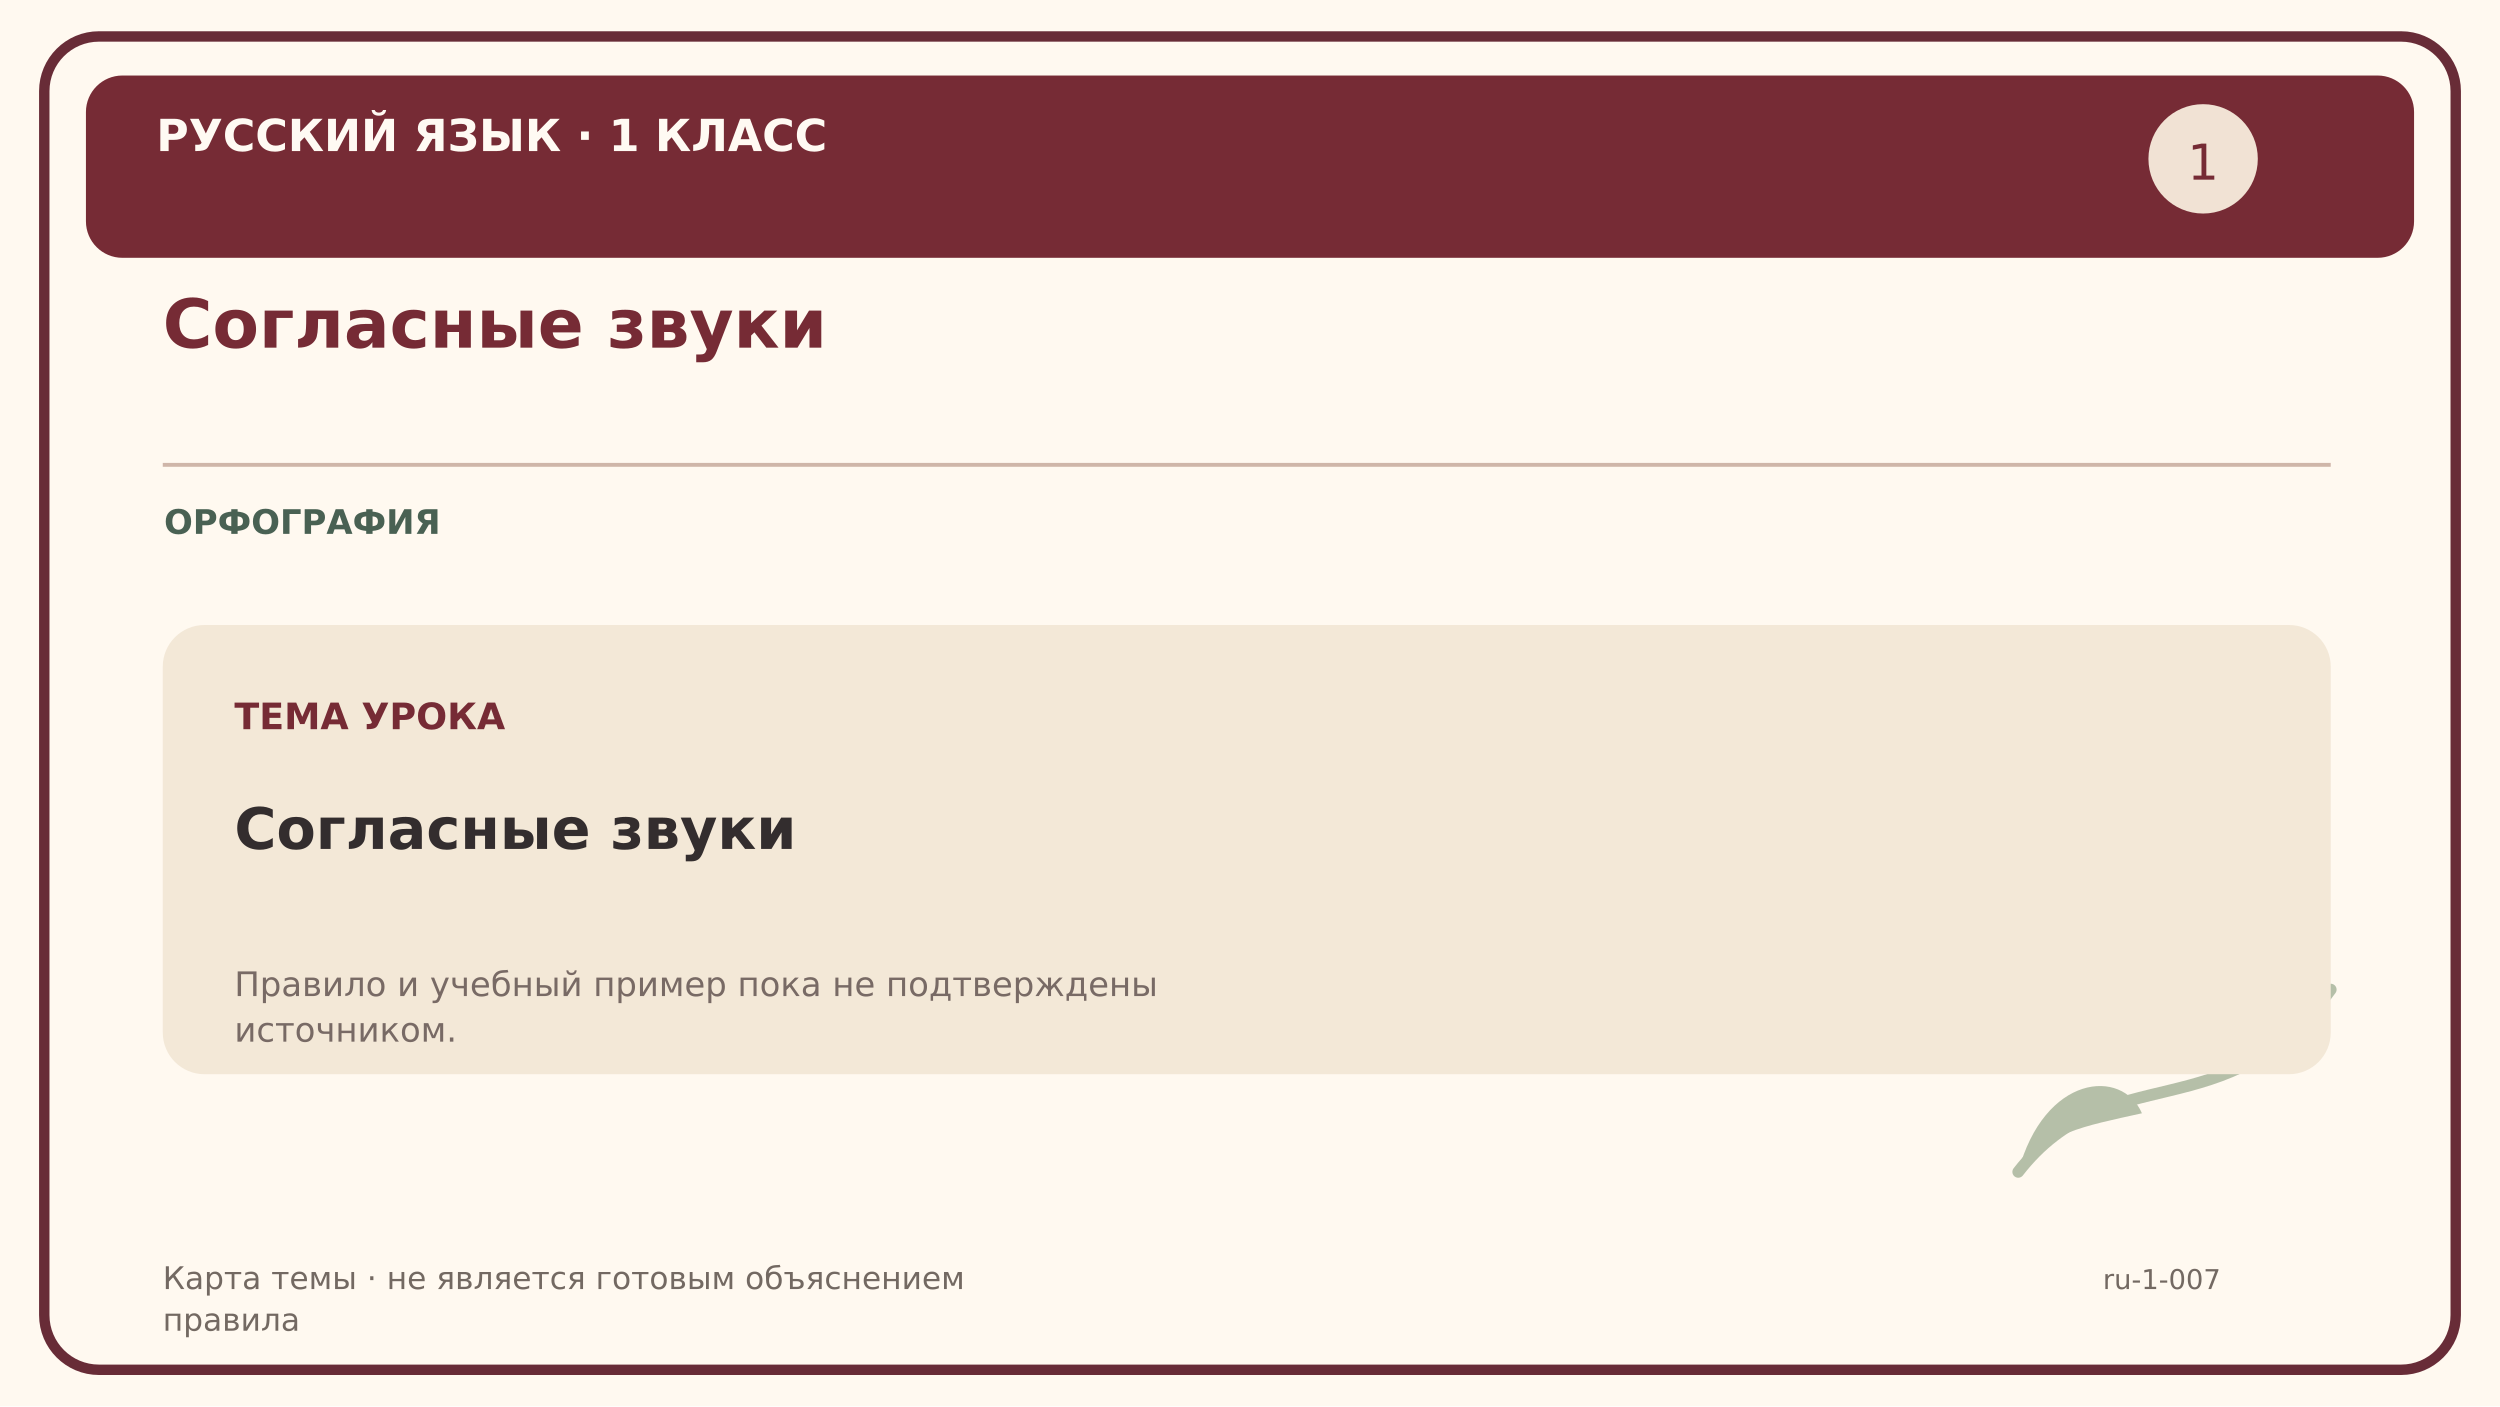
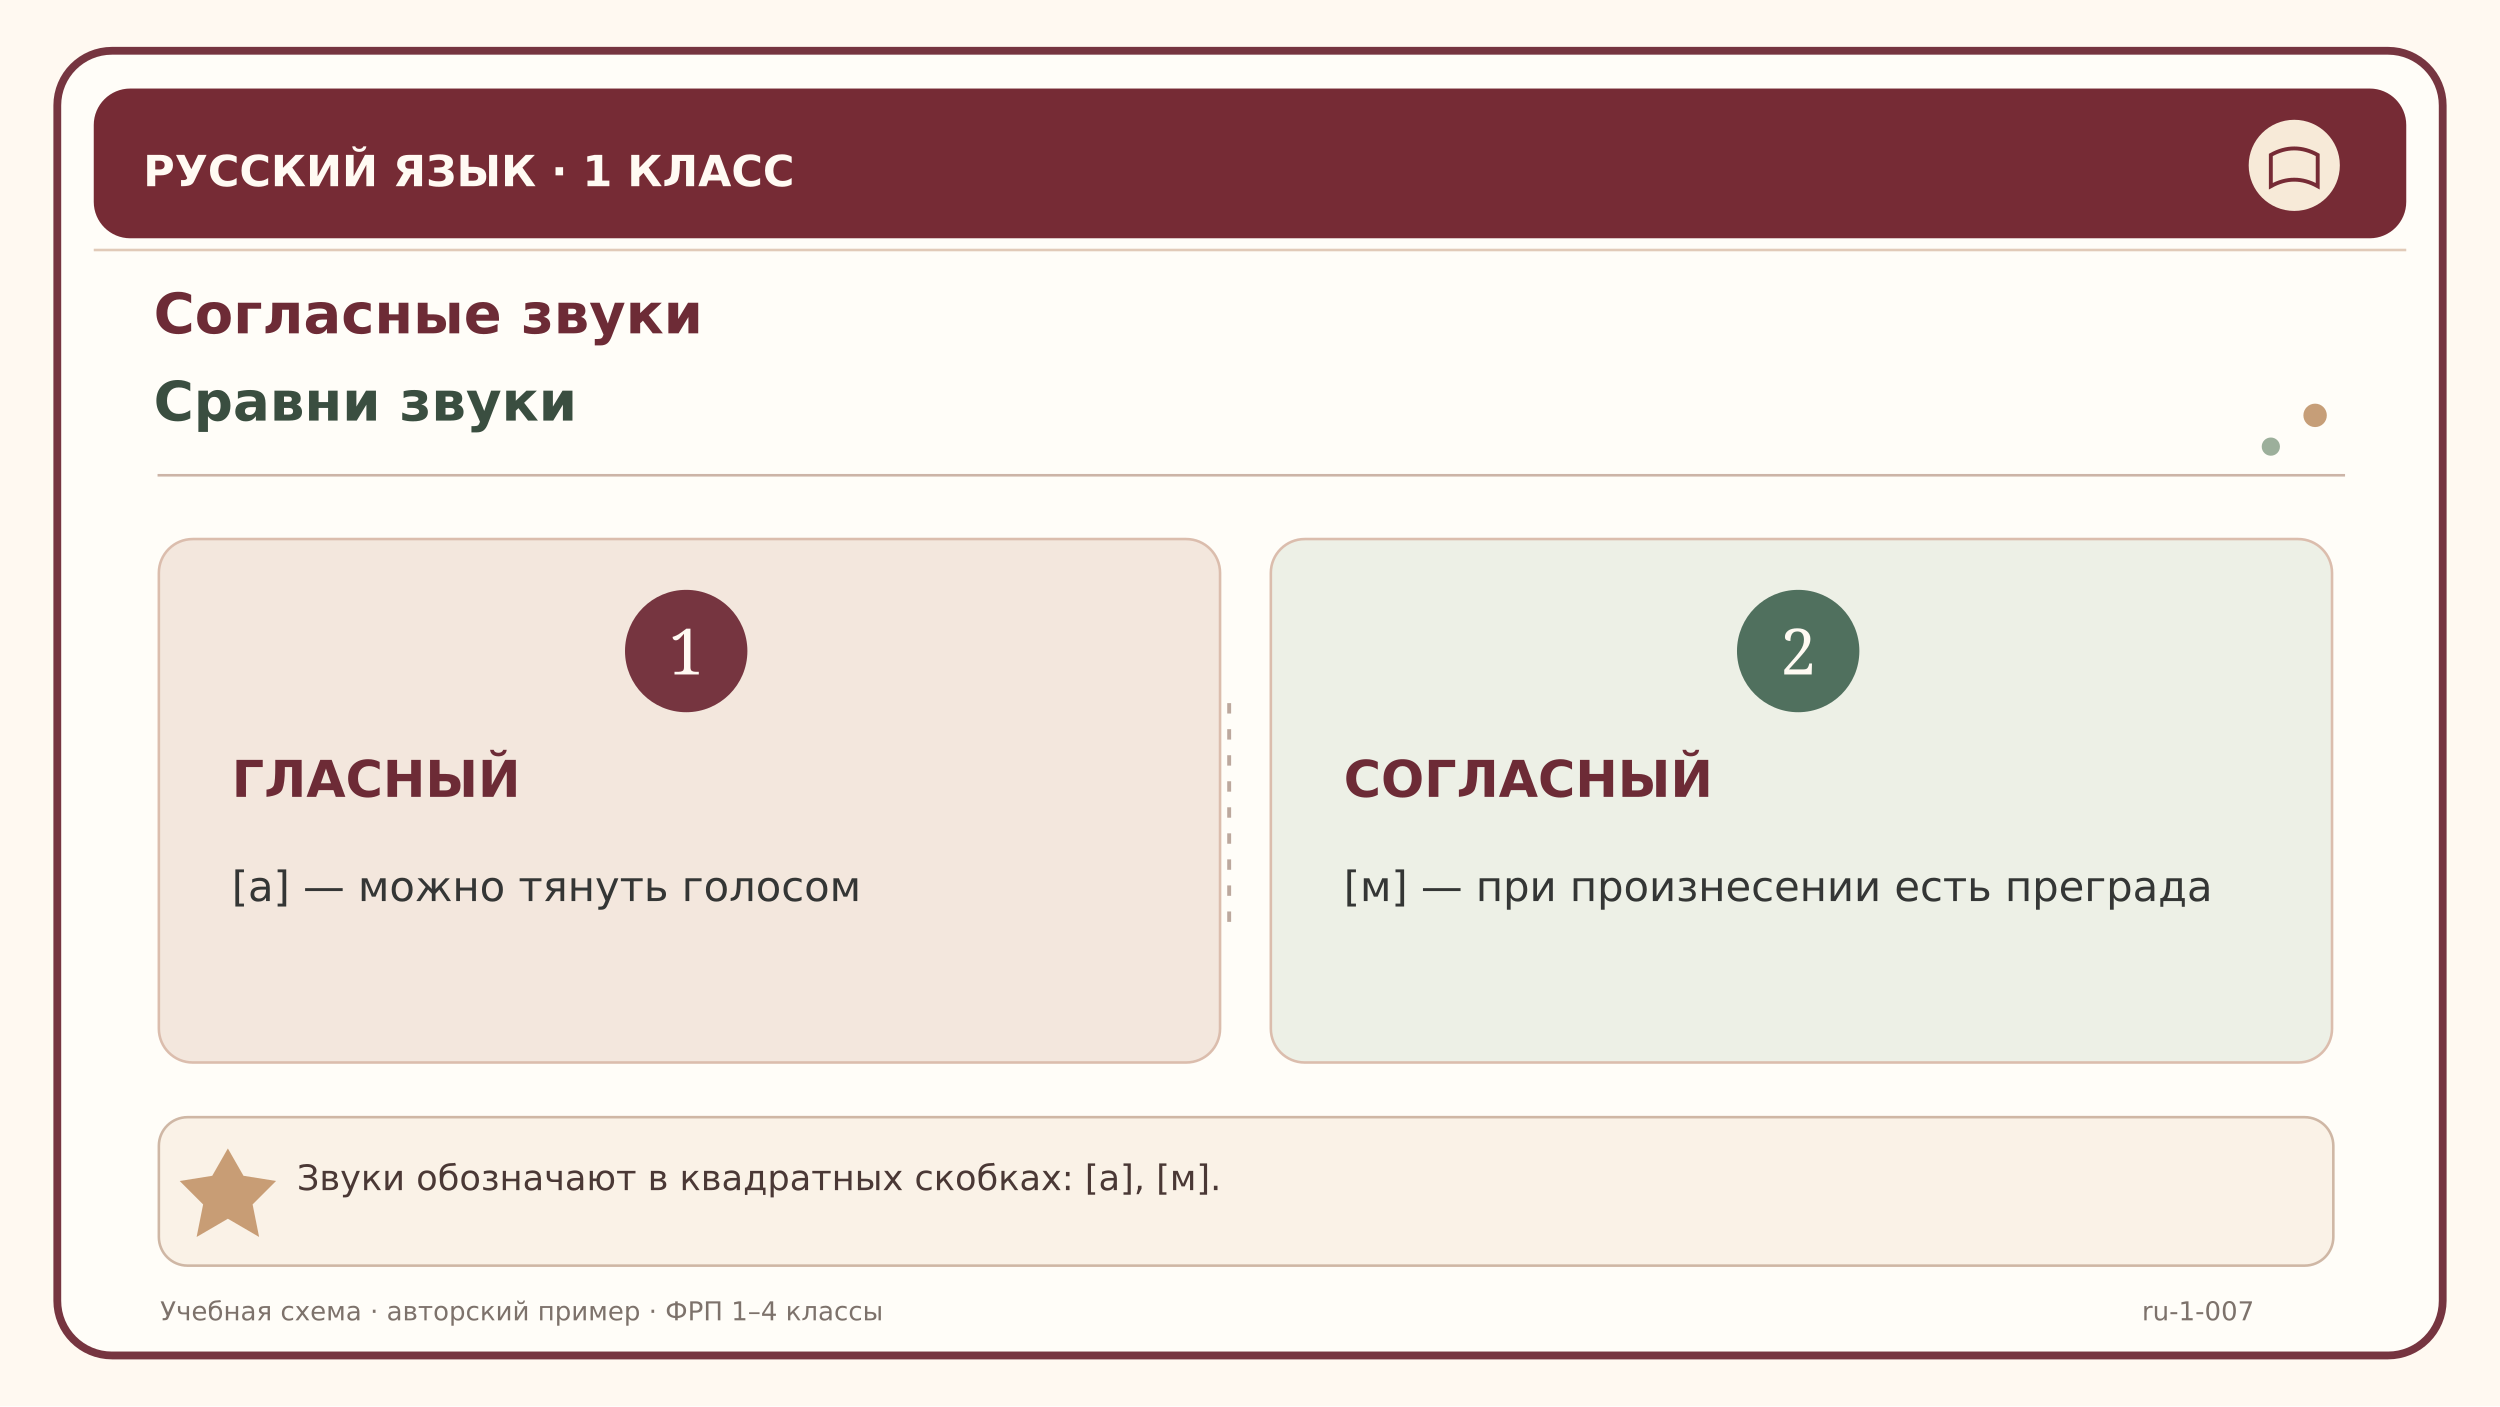
<svg xmlns="http://www.w3.org/2000/svg" width="1920" height="1080" viewBox="0 0 1920 1080">
-   <rect width="1920" height="1080" fill="#fff9f0" />
-   <rect x="34" y="28" width="1852" height="1024" rx="42" fill="none" stroke="#682c37" stroke-width="8" />
-   <rect x="66" y="58" width="1788" height="140" rx="28" fill="#762b35" />
-   <text x="120" y="116" font-family="DejaVu Sans,Arial,sans-serif" font-size="34" font-weight="bold" fill="#fffaf3">РУССКИЙ ЯЗЫК · 1 КЛАСС</text>
-   <text x="125" y="267" font-family="DejaVu Sans,Arial,sans-serif" font-size="52" font-weight="bold" fill="#762b35">Согласные звуки</text>
-   <path d="M125 357 H1790" stroke="#cfb6a9" stroke-width="3" />
-   <text x="126" y="410" font-family="DejaVu Sans,Arial,sans-serif" font-size="26" font-weight="bold" fill="#496153">ОРФОГРАФИЯ</text>
-   <circle cx="1692" cy="122" r="42" fill="#f1e2d4" />
-   <text x="1692" y="138" font-family="DejaVu Sans" font-size="38" fill="#762b35" text-anchor="middle">1</text>
-   <path d="M1550 900 C1620 810 1710 870 1790 760" fill="none" stroke="#b5bfa8" stroke-width="9" stroke-linecap="round" />
-   <path d="M1550 900 C1570 825 1630 820 1645 855 C1600 865 1570 870 1550 900" fill="#b5bfa8" />
-   <path d="M1700 827 C1700 760 1770 740 1790 760 C1750 795 1720 805 1700 827" fill="#b5bfa8" />
-   <rect x="125" y="480" width="1665" height="345" rx="32" fill="#f3e8d7" />
-   <text x="180" y="560" font-family="DejaVu Sans,Arial,sans-serif" font-size="28" font-weight="bold" fill="#762b35">ТЕМА УРОКА</text>
-   <text x="180" y="652" font-family="DejaVu Sans,Arial,sans-serif" font-size="44" font-weight="bold" fill="#332d2e">Согласные звуки</text>
-   <text x="180" y="765" font-family="DejaVu Sans,Arial,sans-serif" font-size="26" font-weight="normal" fill="#786a65">Правило и учебный пример пока не подтверждены</text>
-   <text x="180" y="800" font-family="DejaVu Sans,Arial,sans-serif" font-size="26" font-weight="normal" fill="#786a65">источником.</text>
-   <text x="125" y="990" font-family="DejaVu Sans,Arial,sans-serif" font-size="24" font-weight="normal" fill="#736962">Карта темы · не является готовым объяснением</text>
-   <text x="125" y="1022" font-family="DejaVu Sans,Arial,sans-serif" font-size="24" font-weight="normal" fill="#736962">правила</text>
-   <text x="1615" y="990" font-family="DejaVu Sans,Arial,sans-serif" font-size="21" font-weight="normal" fill="#736962">ru-1-007</text>
+   <rect width="1920" height="1080" fill="#fff9f1" />
+   <rect x="44" y="39" width="1832" height="1002" rx="42" fill="#fffdf8" stroke="#763540" stroke-width="6" />
+   <path d="M72 192 H1848" stroke="#e1cab8" stroke-width="2" />
+   <rect x="72" y="68" width="1776" height="115" rx="28" fill="#762b35" />
+   <text x="110" y="143" font-family="DejaVu Sans,Arial,sans-serif" font-size="33" font-weight="bold" fill="#fffaf3">РУССКИЙ ЯЗЫК  ·  1 КЛАСС</text>
+   <circle cx="1762" cy="127" r="35" fill="#f7ead8" />
+   <path d="M1744 119 Q1762 109 1780 119 V143 Q1762 133 1744 143 Z" fill="none" stroke="#762b35" stroke-width="3" />
+   <text x="118" y="256" font-family="DejaVu Sans,Arial,sans-serif" font-size="43" font-weight="bold" fill="#6d2b36">Согласные звуки</text>
+   <text x="118" y="323" font-family="DejaVu Sans,Arial,sans-serif" font-size="42" font-weight="bold" fill="#3a4e40">Сравни звуки</text>
+   <path d="M121 365 H1801" stroke="#ccb4a7" stroke-width="2" />
+   <circle cx="1778" cy="319" r="9" fill="#c69e78" />
+   <circle cx="1744" cy="343" r="7" fill="#9caf9b" />
+   <rect x="122" y="414" width="815" height="402" rx="26" fill="#f3e7dd" stroke="#dbbdad" stroke-width="2" />
+   <circle cx="527" cy="500" r="47" fill="#763540" />
+   <text x="527" y="518" font-family="Georgia" font-size="49" text-anchor="middle" fill="#fffaf3">1</text>
+   <text x="178" y="612" font-family="DejaVu Sans,Arial,sans-serif" font-size="39" font-weight="bold" fill="#6d2b36">ГЛАСНЫЙ</text>
+   <text x="178" y="692" font-family="DejaVu Sans,Arial,sans-serif" font-size="32" font-weight="normal" fill="#343635">[а] — можно тянуть голосом</text>
+   <rect x="976" y="414" width="815" height="402" rx="26" fill="#edf0e6" stroke="#dbbdad" stroke-width="2" />
+   <circle cx="1381" cy="500" r="47" fill="#50705e" />
+   <text x="1381" y="518" font-family="Georgia" font-size="49" text-anchor="middle" fill="#fffaf3">2</text>
+   <text x="1032" y="612" font-family="DejaVu Sans,Arial,sans-serif" font-size="39" font-weight="bold" fill="#6d2b36">СОГЛАСНЫЙ</text>
+   <text x="1032" y="692" font-family="DejaVu Sans,Arial,sans-serif" font-size="32" font-weight="normal" fill="#343635">[м] — при произнесении есть преграда</text>
+   <path d="M944 540 V710" stroke="#bca89d" stroke-width="3" stroke-dasharray="8 12" />
+   <rect x="122" y="858" width="1670" height="114" rx="22" fill="#faf2e7" stroke="#cfb7a5" stroke-width="2" />
+   <path d="M163 903 L175 882 L187 903 L212 907 L194 925 L199 950 L175 936 L151 950 L156 925 L138 907 Z" fill="#bf8e61" opacity="0.85" />
+   <text x="228" y="914" font-family="DejaVu Sans,Arial,sans-serif" font-size="27" font-weight="normal" fill="#4a3835">Звуки обозначают в квадратных скобках: [а], [м].</text>
+   <text x="123" y="1014" font-family="DejaVu Sans,Arial,sans-serif" font-size="20" font-weight="normal" fill="#7d726b">Учебная схема · авторский пример · ФРП 1–4 классы</text>
+   <text x="1645" y="1014" font-family="DejaVu Sans,Arial,sans-serif" font-size="20" font-weight="normal" fill="#7d726b">ru-1-007</text>
</svg>
